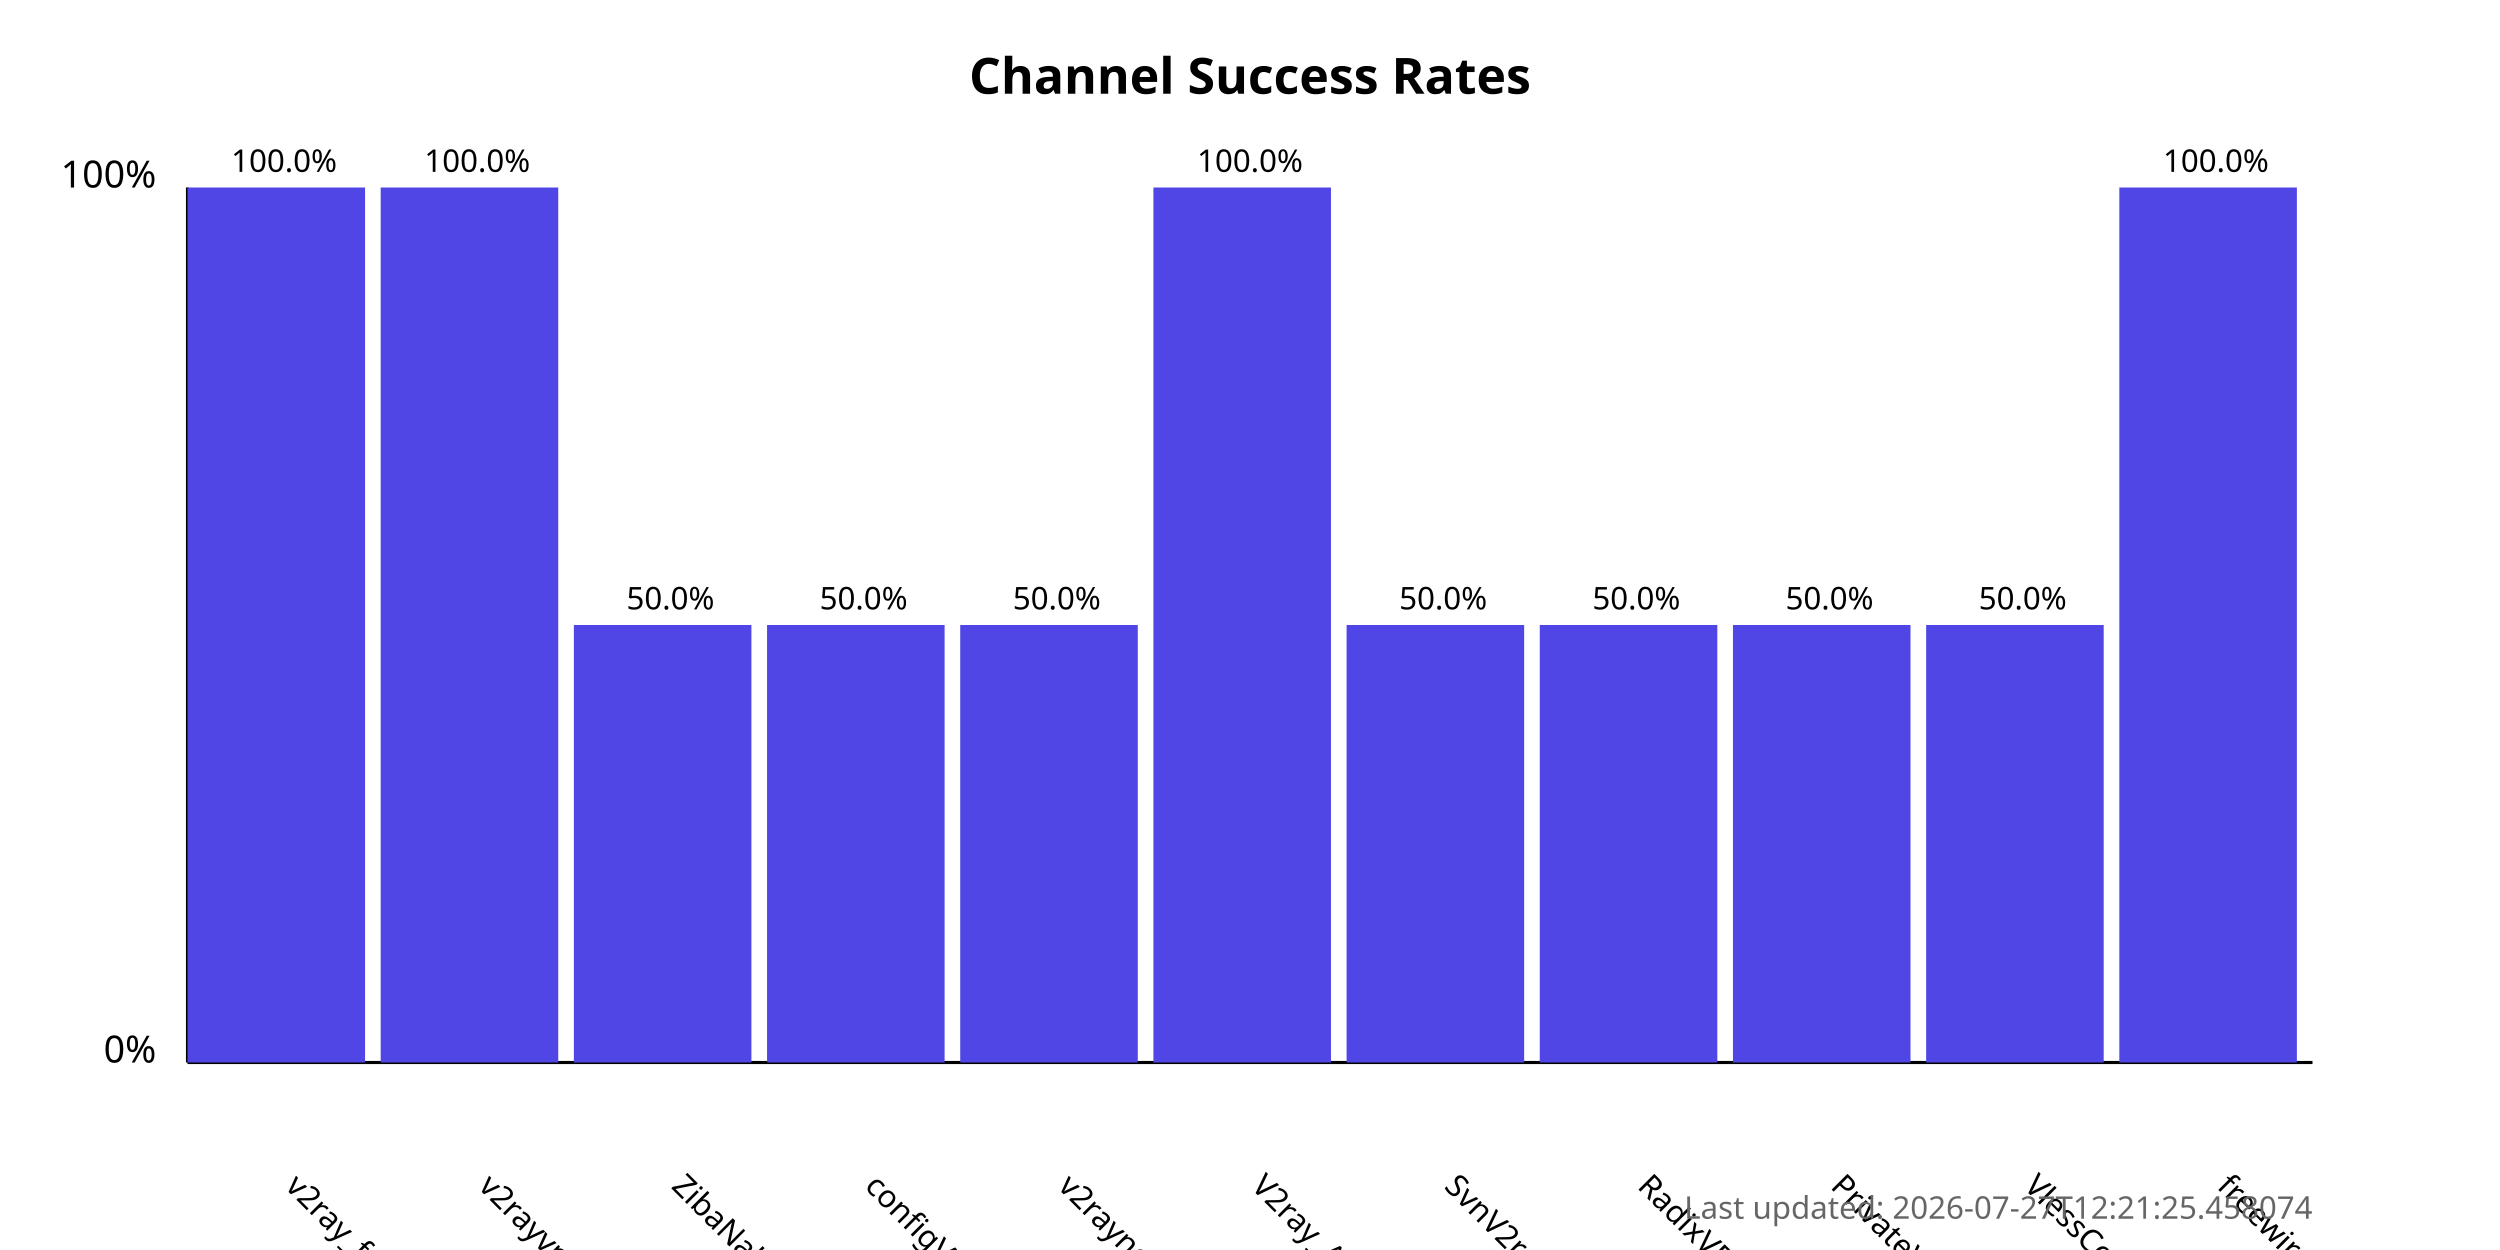
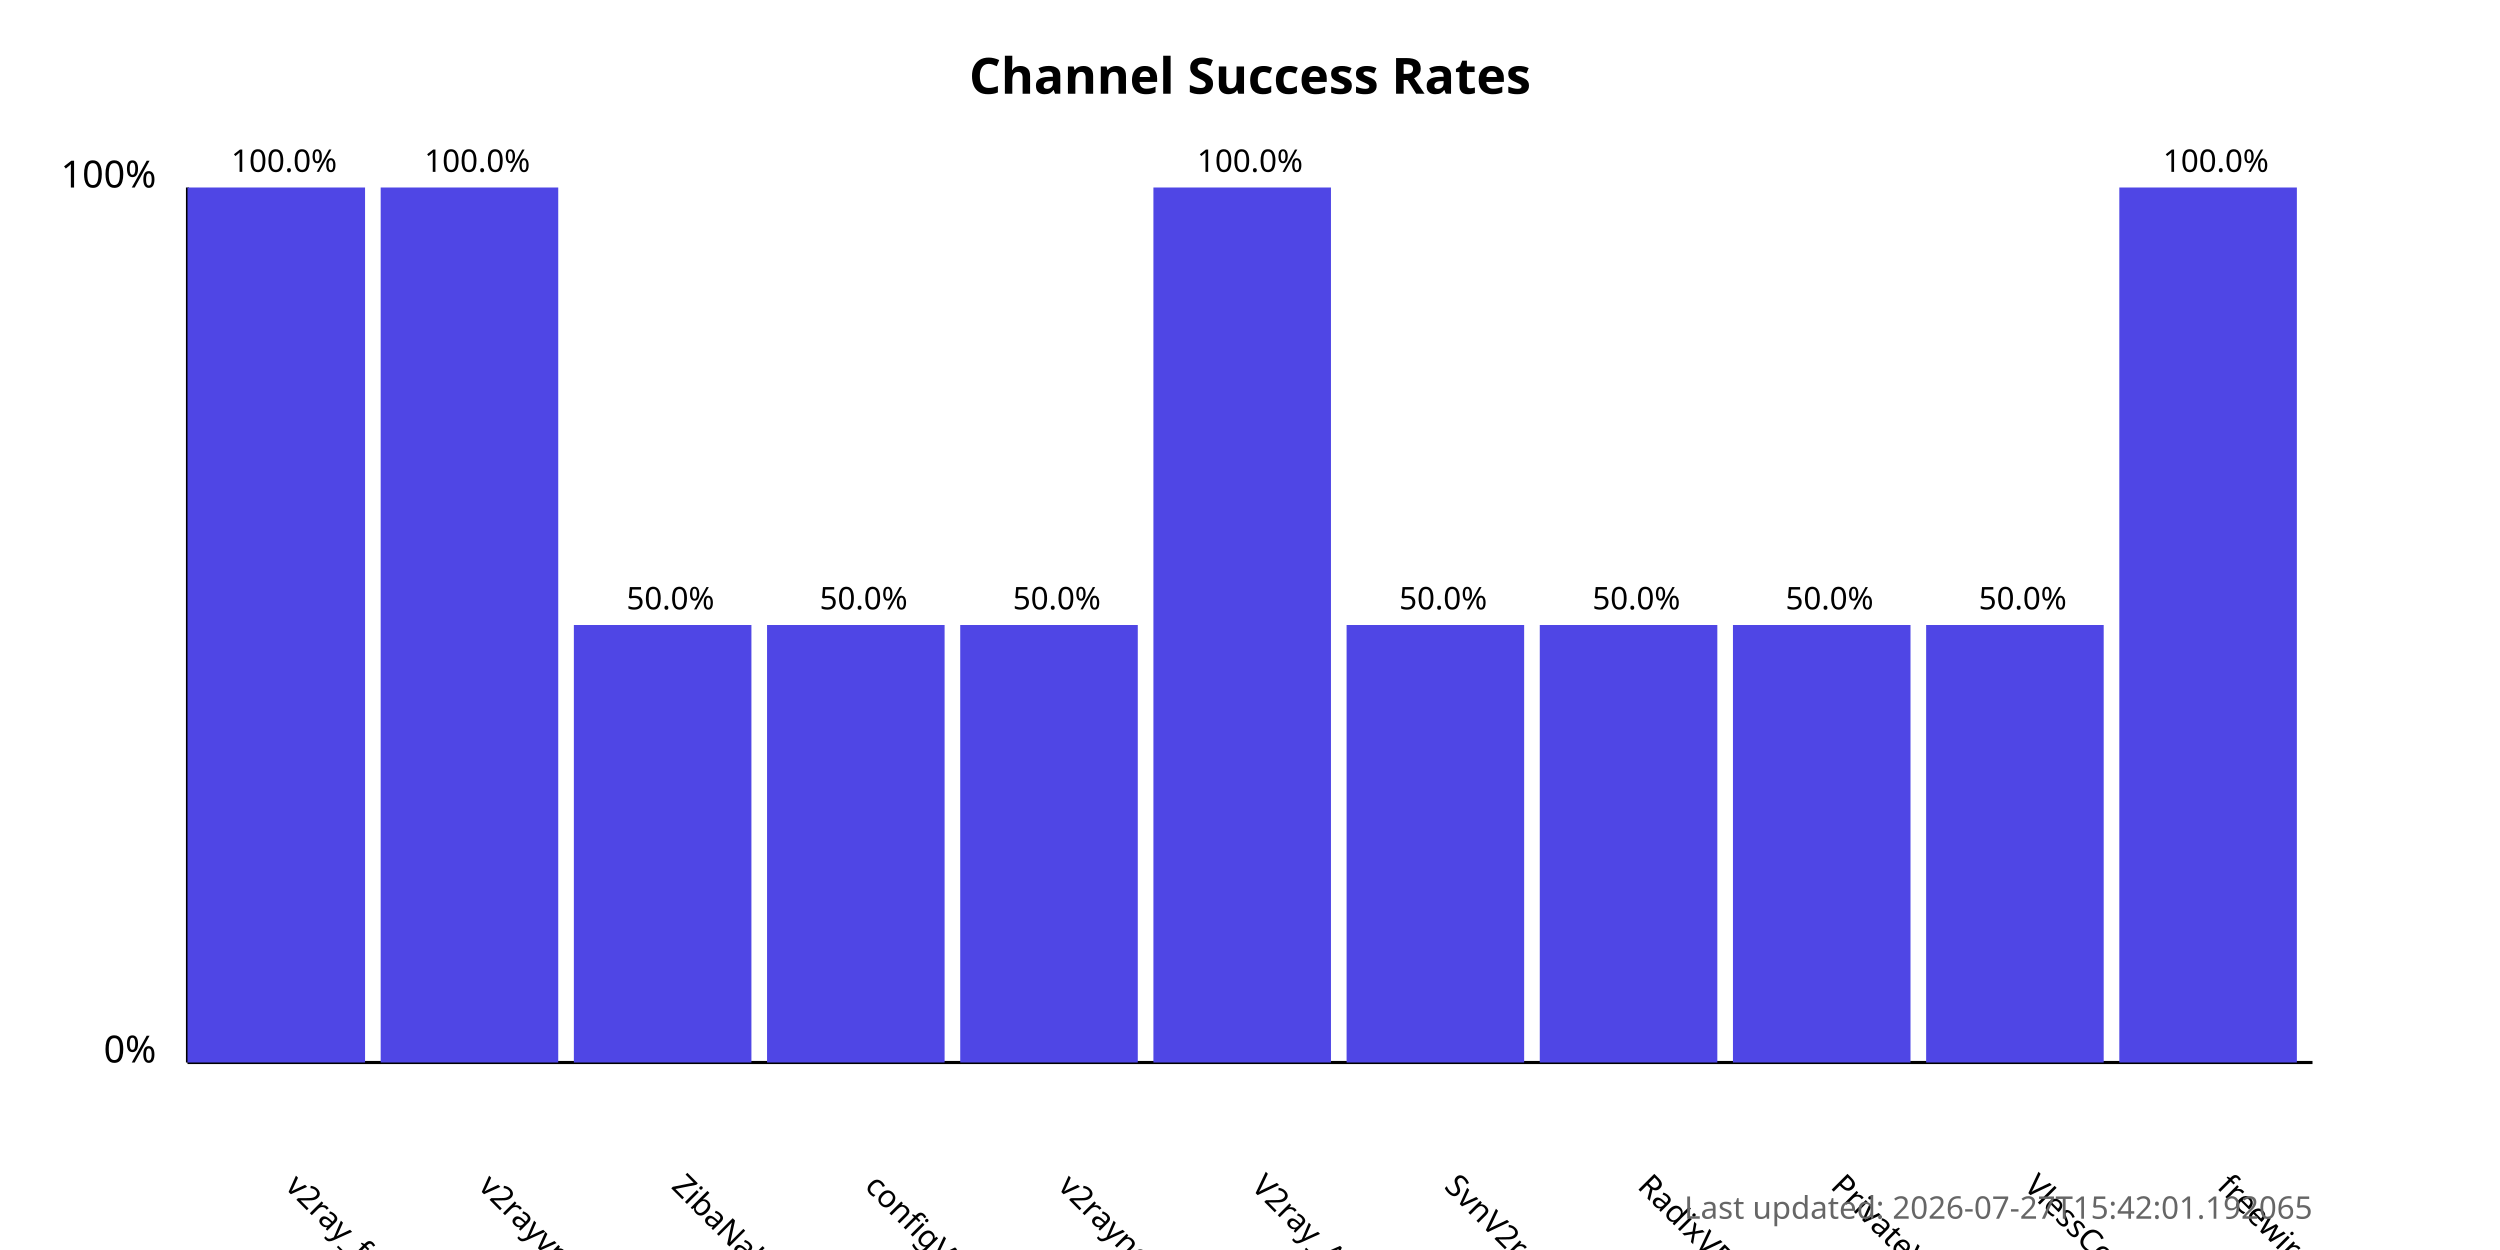
<svg xmlns="http://www.w3.org/2000/svg" width="800" height="400">
  <style>
            .chart-title { font: bold 16px sans-serif; }
            .axis-label { font: 12px sans-serif; }
            .tick-label { font: 10px sans-serif; }
            .bar { fill: #4f46e5; }
            .bar:hover { fill: #6366f1; }
            .timestamp { font: 10px sans-serif; fill: #666; }
        </style>
  <text x="400.0" y="30" text-anchor="middle" class="chart-title">
            Channel Success Rates
        </text>
  <line x1="60" y1="340" x2="60" y2="60" stroke="black" stroke-width="1" />
  <line x1="60" y1="340" x2="740" y2="340" stroke="black" stroke-width="1" />
  <text x="50" y="340" text-anchor="end" class="axis-label">0%</text>
  <text x="50" y="60" text-anchor="end" class="axis-label">100%</text>
  <g>
    <rect x="60" y="60.0" width="56.818" height="280.0" class="bar" />
    <text x="90.909" y="380" transform="rotate(45, 90.90909, 380)" text-anchor="start" class="tick-label">
                v2ray_free_conf
            </text>
    <text x="90.909" y="55.0" text-anchor="middle" class="tick-label">
                100.0%
            </text>
  </g>
  <g>
    <rect x="121.818" y="60.0" width="56.818" height="280.0" class="bar" />
    <text x="152.727" y="380" transform="rotate(45, 152.7273, 380)" text-anchor="start" class="tick-label">
                v2rayvpno
            </text>
    <text x="152.727" y="55.0" text-anchor="middle" class="tick-label">
                100.0%
            </text>
  </g>
  <g>
    <rect x="183.636" y="200.0" width="56.818" height="140.0" class="bar" />
    <text x="214.545" y="380" transform="rotate(45, 214.5455, 380)" text-anchor="start" class="tick-label">
                ZibaNabz
            </text>
    <text x="214.545" y="195.0" text-anchor="middle" class="tick-label">
                50.0%
            </text>
  </g>
  <g>
    <rect x="245.455" y="200.0" width="56.818" height="140.0" class="bar" />
    <text x="276.364" y="380" transform="rotate(45, 276.3636, 380)" text-anchor="start" class="tick-label">
                configV2rayForFree
            </text>
    <text x="276.364" y="195.0" text-anchor="middle" class="tick-label">
                50.0%
            </text>
  </g>
  <g>
    <rect x="307.273" y="200.0" width="56.818" height="140.0" class="bar" />
    <text x="338.182" y="380" transform="rotate(45, 338.1818, 380)" text-anchor="start" class="tick-label">
                v2rayngvpn
            </text>
    <text x="338.182" y="195.0" text-anchor="middle" class="tick-label">
                50.0%
            </text>
  </g>
  <g>
    <rect x="369.091" y="60.0" width="56.818" height="280.0" class="bar" />
    <text x="400.0" y="380" transform="rotate(45, 400.0, 380)" text-anchor="start" class="tick-label">
                V2ray_Alpha
            </text>
    <text x="400.0" y="55.0" text-anchor="middle" class="tick-label">
                100.0%
            </text>
  </g>
  <g>
    <rect x="430.909" y="200.0" width="56.818" height="140.0" class="bar" />
    <text x="461.818" y="380" transform="rotate(45, 461.8182, 380)" text-anchor="start" class="tick-label">
                SvnV2ray
            </text>
    <text x="461.818" y="195.0" text-anchor="middle" class="tick-label">
                50.0%
            </text>
  </g>
  <g>
    <rect x="492.727" y="200.0" width="56.818" height="140.0" class="bar" />
    <text x="523.636" y="380" transform="rotate(45, 523.6364, 380)" text-anchor="start" class="tick-label">
                RadixVPN
            </text>
    <text x="523.636" y="195.0" text-anchor="middle" class="tick-label">
                50.0%
            </text>
  </g>
  <g>
    <rect x="554.545" y="200.0" width="56.818" height="140.0" class="bar" />
    <text x="585.455" y="380" transform="rotate(45, 585.4545, 380)" text-anchor="start" class="tick-label">
                PrivateVPNs
            </text>
    <text x="585.455" y="195.0" text-anchor="middle" class="tick-label">
                50.0%
            </text>
  </g>
  <g>
    <rect x="616.364" y="200.0" width="56.818" height="140.0" class="bar" />
    <text x="647.273" y="380" transform="rotate(45, 647.2727, 380)" text-anchor="start" class="tick-label">
                VlessConfig
            </text>
    <text x="647.273" y="195.0" text-anchor="middle" class="tick-label">
                50.0%
            </text>
  </g>
  <g>
    <rect x="678.182" y="60.0" width="56.818" height="280.0" class="bar" />
    <text x="709.091" y="380" transform="rotate(45, 709.0909, 380)" text-anchor="start" class="tick-label">
                freewireguard
            </text>
    <text x="709.091" y="55.0" text-anchor="middle" class="tick-label">
                100.0%
            </text>
  </g>
  <text x="740" y="390" text-anchor="end" class="timestamp">
-             Last updated: 2026-07-27T12:21:25.458074
+             Last updated: 2026-07-27T15:42:01.192065
        </text>
</svg>
